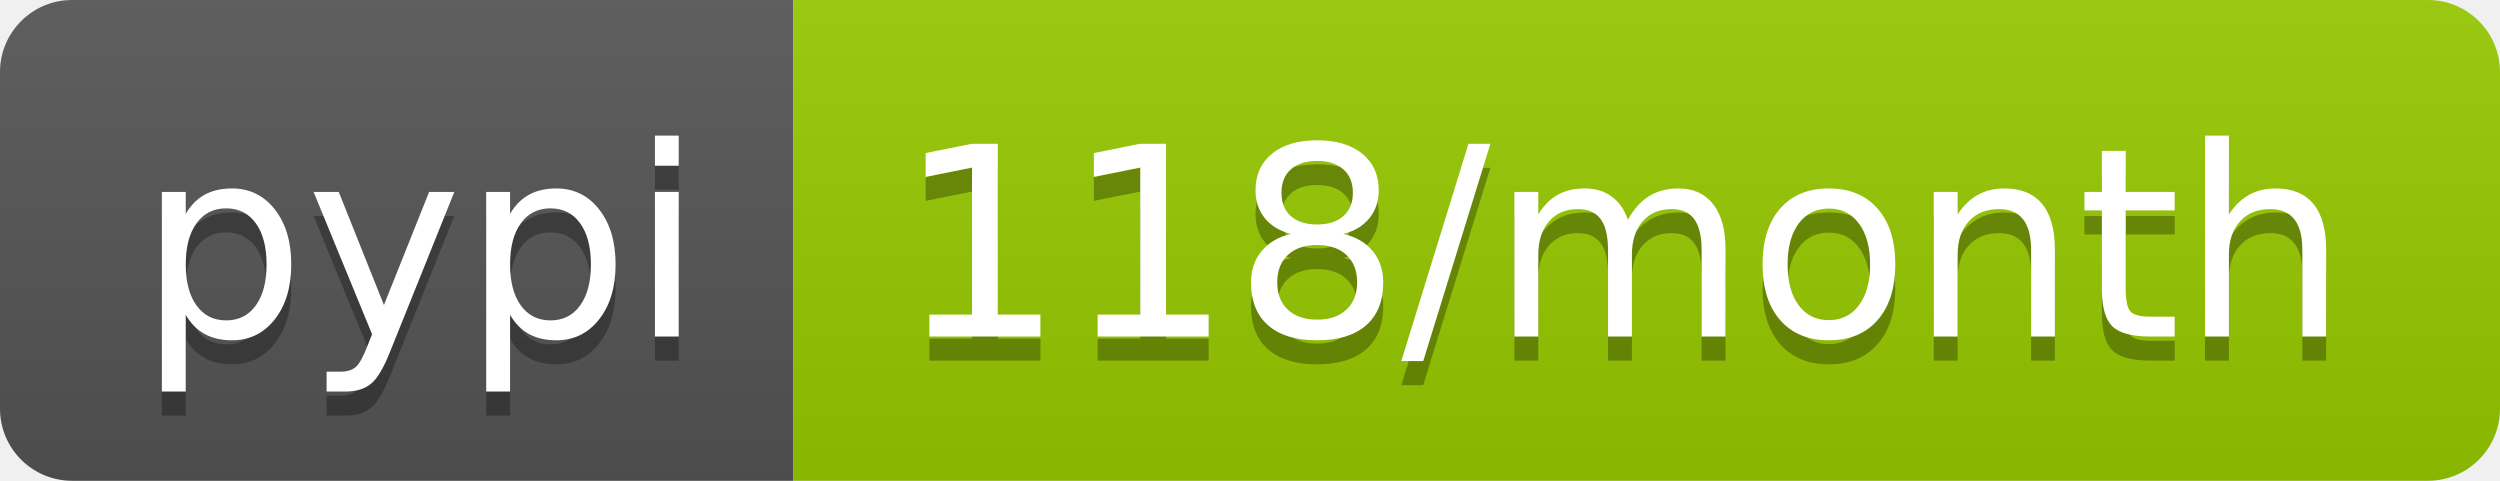
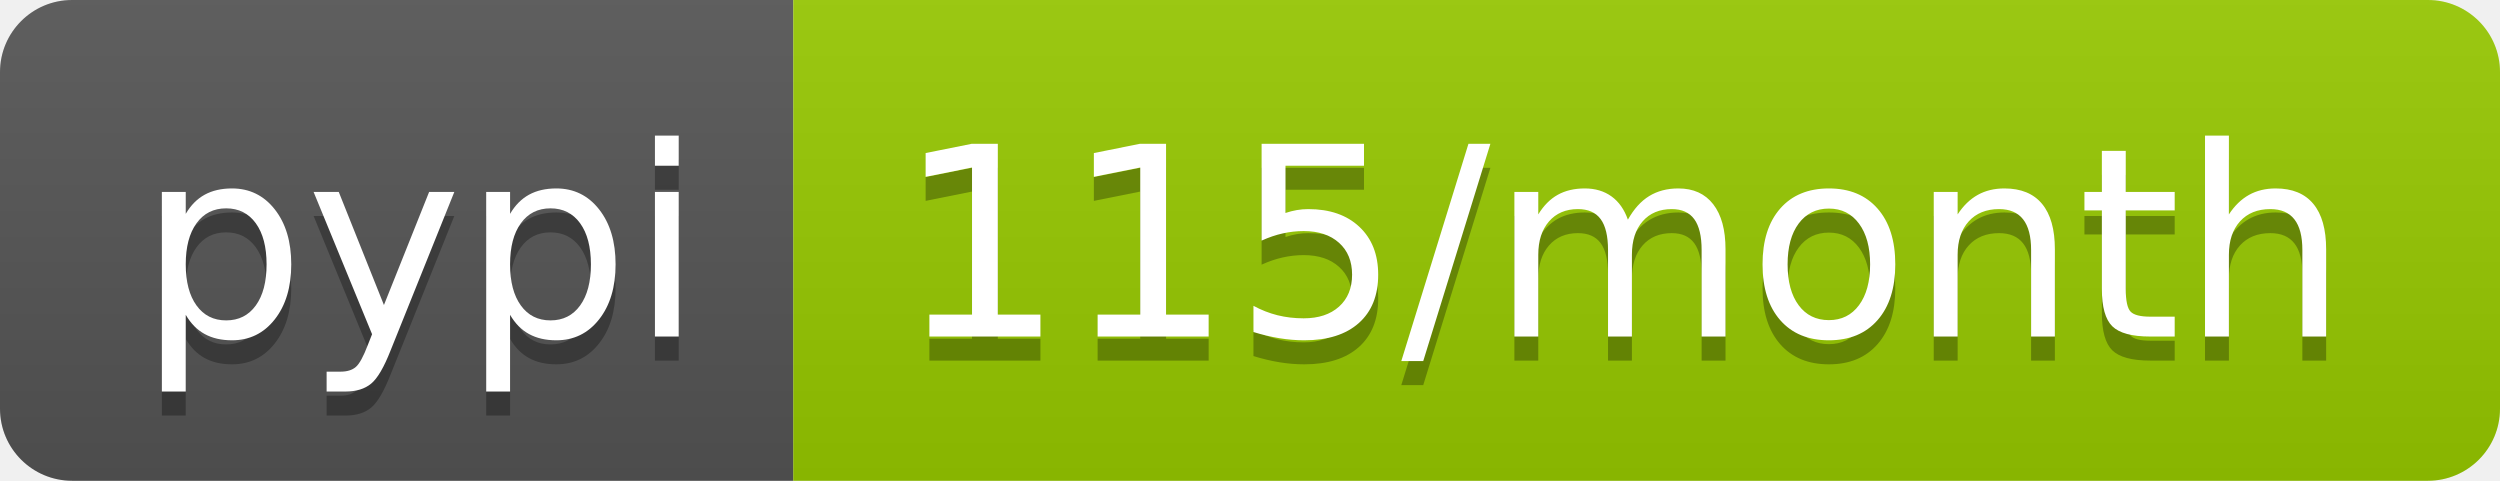
<svg xmlns="http://www.w3.org/2000/svg" width="104" height="20">
  <linearGradient id="b" x2="0" y2="100%">
    <stop offset="0" stop-color="#bbb" stop-opacity=".1" />
    <stop offset="1" stop-opacity=".1" />
  </linearGradient>
  <clipPath id="a">
    <rect width="104" height="20" rx="3" fill="#fff" />
  </clipPath>
  <g clip-path="url(#a)">
    <path fill="#555" d="M0 0h33v20H0z" />
    <path fill="#97ca00" d="M33 0h71v20H33z" />
    <path fill="url(#b)" d="M0 0h104v20H0z" />
  </g>
  <g fill="#fff" text-anchor="middle" font-family="DejaVu Sans,Verdana,Geneva,sans-serif" font-size="110">
    <text x="175" y="150" fill="#010101" fill-opacity=".3" transform="scale(.1)" textLength="230">pypi</text>
    <text x="175" y="140" transform="scale(.1)" textLength="230">pypi</text>
-     <text x="675" y="150" fill="#010101" fill-opacity=".3" transform="scale(.1)" textLength="610">118/month</text>
-     <text x="675" y="140" transform="scale(.1)" textLength="610">118/month</text>
+     <text x="675" y="150" fill="#010101" fill-opacity=".3" transform="scale(.1)" textLength="610">115/month</text>
+     <text x="675" y="140" transform="scale(.1)" textLength="610">115/month</text>
  </g>
</svg>
